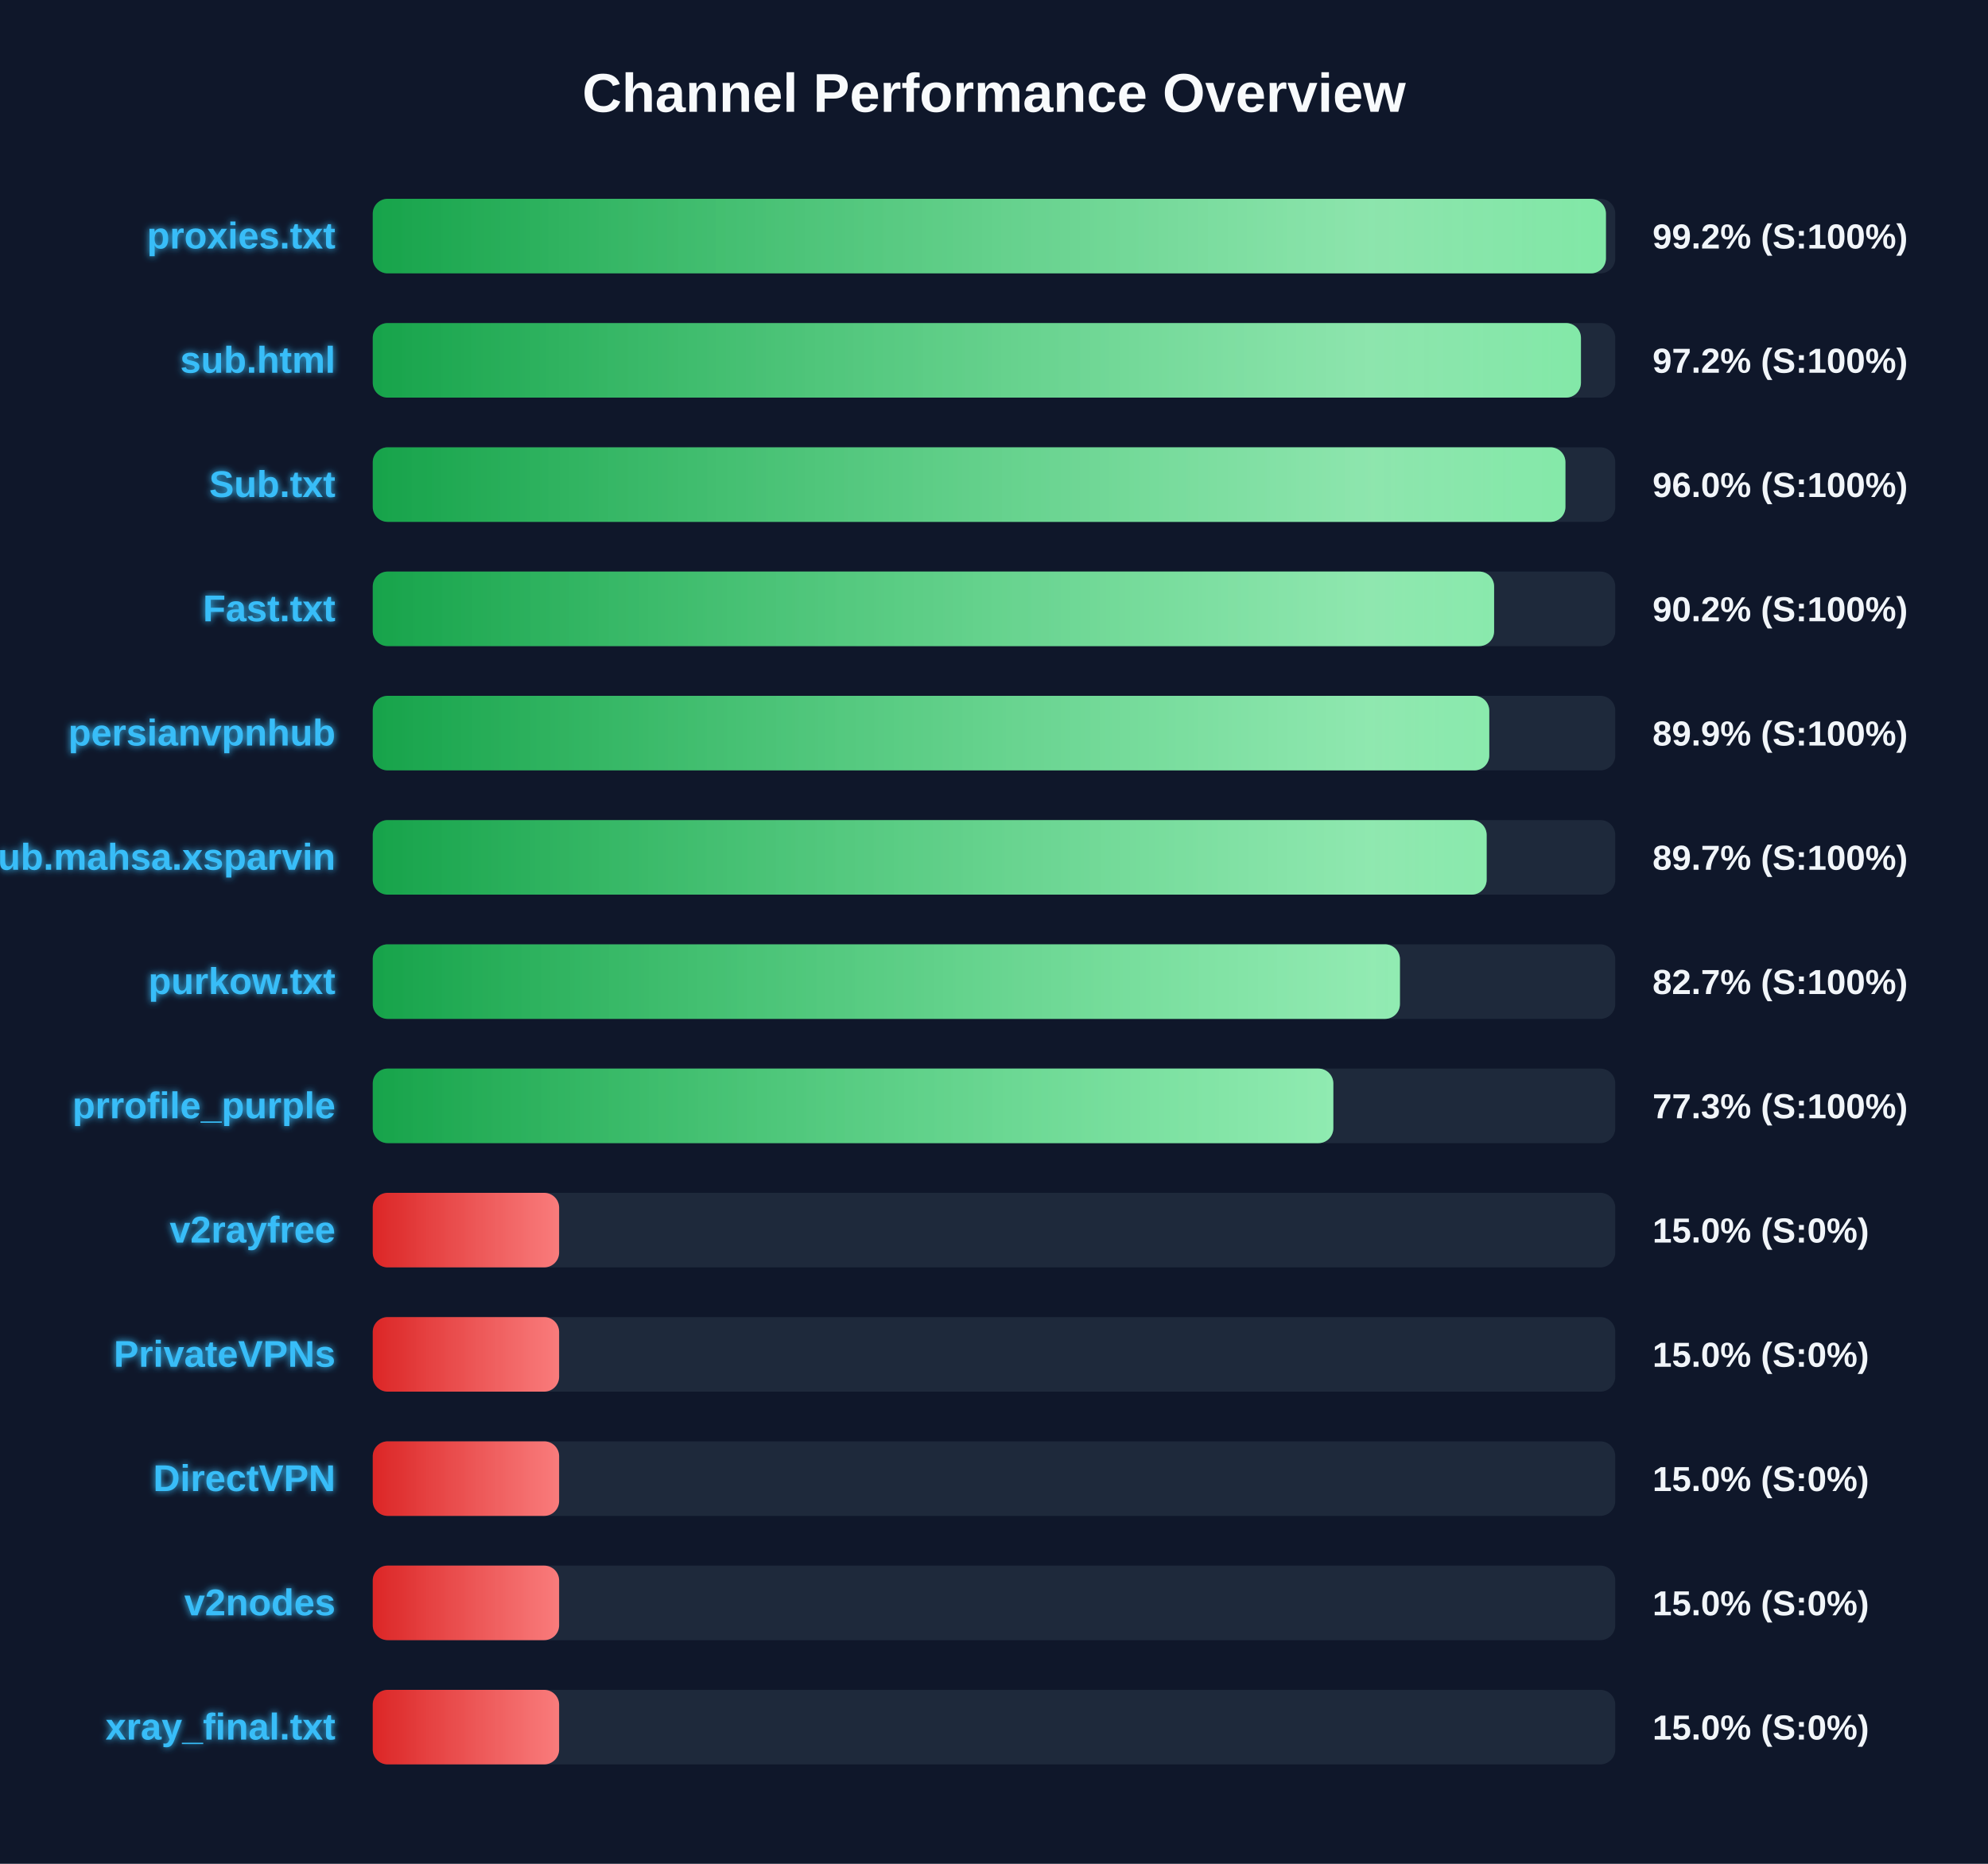
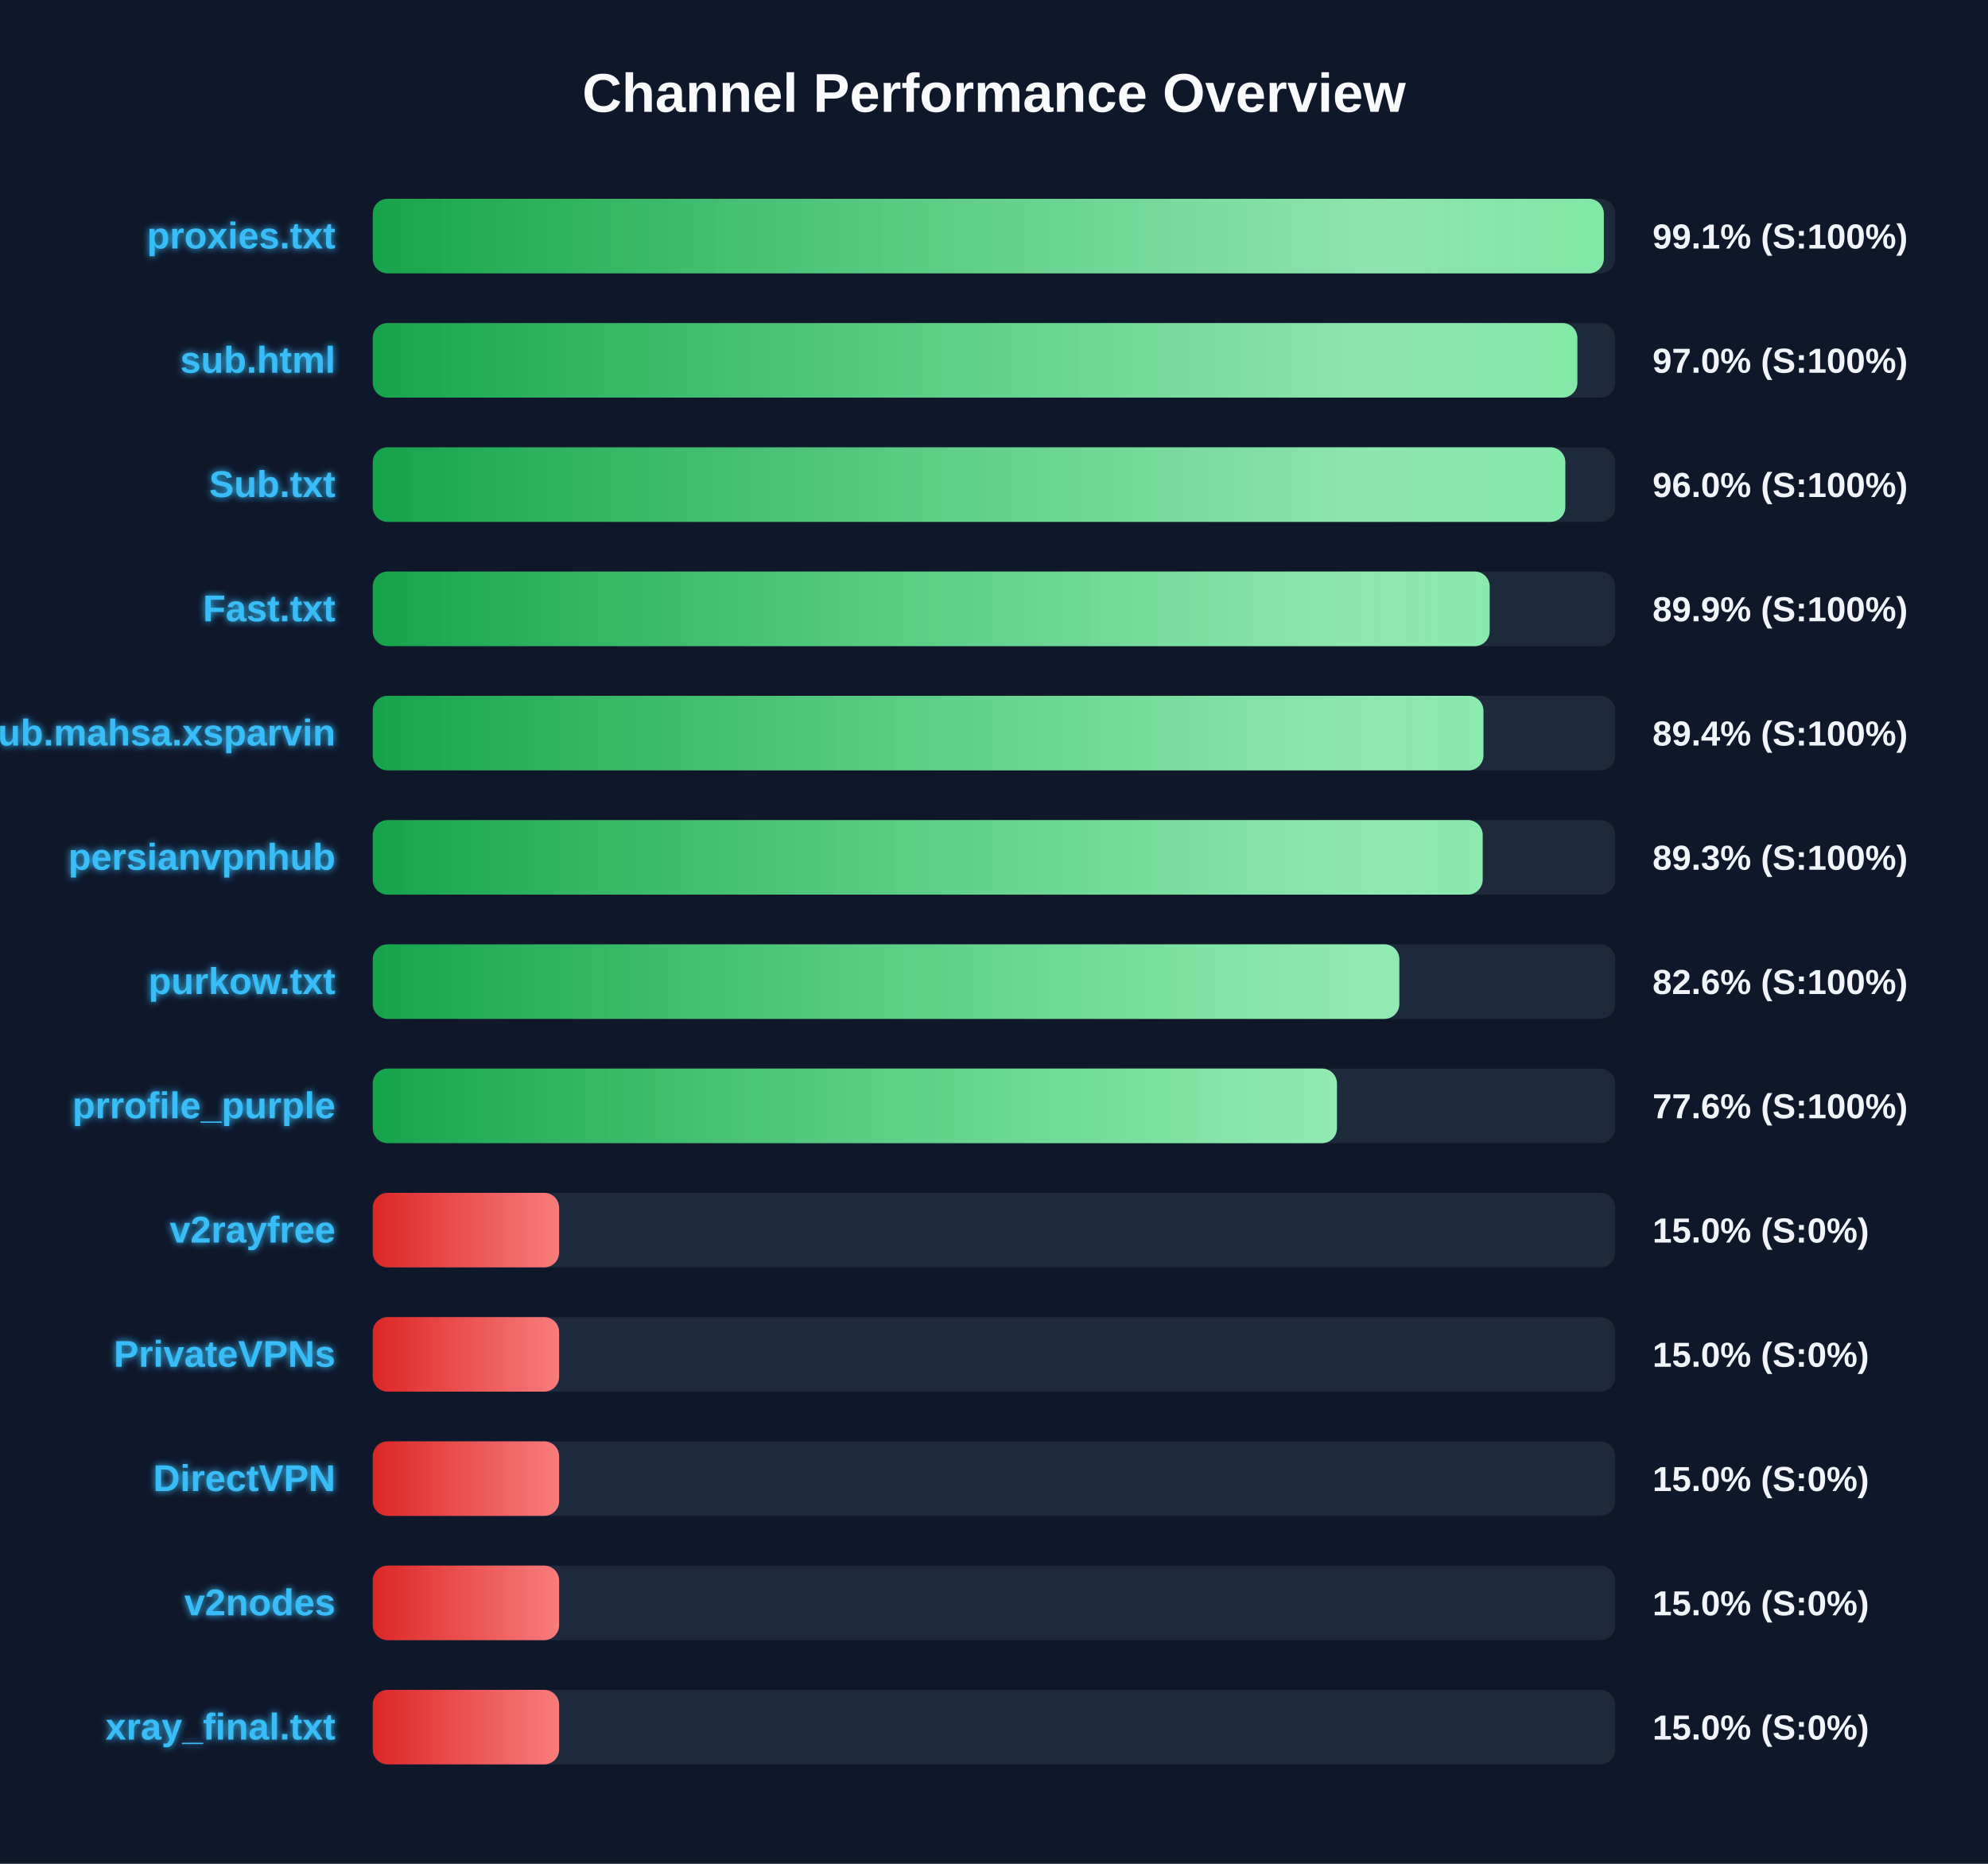
<svg xmlns="http://www.w3.org/2000/svg" width="800" height="750" version="1.1">
  <defs>
    <linearGradient id="grad-green" x1="0%" y1="0%" x2="100%" y2="0%">
      <stop offset="0%" stop-color="#16a34a" />
      <stop offset="100%" stop-color="#4ade80" />
    </linearGradient>
    <linearGradient id="grad-yellow" x1="0%" y1="0%" x2="100%" y2="0%">
      <stop offset="0%" stop-color="#ca8a04" />
      <stop offset="100%" stop-color="#fde047" />
    </linearGradient>
    <linearGradient id="grad-red" x1="0%" y1="0%" x2="100%" y2="0%">
      <stop offset="0%" stop-color="#dc2626" />
      <stop offset="100%" stop-color="#f87171" />
    </linearGradient>
    <linearGradient id="shimmer" x1="0%" y1="0%" x2="100%" y2="0%">
      <stop offset="0%" stop-color="rgba(255,255,255,0)" />
      <stop offset="50%" stop-color="rgba(255,255,255,0.4)" />
      <stop offset="100%" stop-color="rgba(255,255,255,0)" />
    </linearGradient>
    <filter id="glow" x="-20%" y="-20%" width="140%" height="140%">
      <feGaussianBlur stdDeviation="1.5" result="blur" />
      <feComposite in="SourceGraphic" in2="blur" operator="over" />
    </filter>
  </defs>
  <style>
        .bg-rect { fill: #0f172a; }
        .title { font: bold 22px 'Segoe UI', Arial, sans-serif; fill: #f8fafc; }
        .row { font: bold 15px 'Segoe UI', Arial, sans-serif; fill: #38bdf8; filter: url(#glow); }
        .score { font: bold 14px 'Segoe UI', Arial, sans-serif; fill: #f1f5f9; }
        @keyframes shimmer-anim {
            0% { transform: translateX(-100%); }
            100% { transform: translateX(200%); }
        }
        .shimmer-rect {
            animation: shimmer-anim 2.5s infinite linear;
        }
    </style>
  <rect width="100%" height="100%" class="bg-rect" />
  <text x="400" y="45" text-anchor="middle" class="title">Channel Performance Overview</text>
  <rect x="150" y="80" width="500" height="30" fill="#1e293b" rx="6" />
  <clipPath id="clip-0">
-     <rect x="150" y="80" width="496.25" height="30" rx="6" />
+     <rect x="150" y="80" width="495.4" height="30" rx="6" />
  </clipPath>
-   <rect x="150" y="80" width="496.25" height="30" fill="url(#grad-green)" rx="6" />
+   <rect x="150" y="80" width="495.4" height="30" fill="url(#grad-green)" rx="6" />
  <g clip-path="url(#clip-0)">
    <rect x="150" y="80" width="100%" height="30" fill="url(#shimmer)" class="shimmer-rect" />
  </g>
  <text x="135" y="100" text-anchor="end" class="row">proxies.txt</text>
-   <text x="665" y="100" text-anchor="start" class="score">99.2% (S:100%)</text>
+   <text x="665" y="100" text-anchor="start" class="score">99.1% (S:100%)</text>
  <rect x="150" y="130" width="500" height="30" fill="#1e293b" rx="6" />
  <clipPath id="clip-1">
-     <rect x="150" y="130" width="486.2" height="30" rx="6" />
+     <rect x="150" y="130" width="484.75" height="30" rx="6" />
  </clipPath>
-   <rect x="150" y="130" width="486.2" height="30" fill="url(#grad-green)" rx="6" />
+   <rect x="150" y="130" width="484.75" height="30" fill="url(#grad-green)" rx="6" />
  <g clip-path="url(#clip-1)">
    <rect x="150" y="130" width="100%" height="30" fill="url(#shimmer)" class="shimmer-rect" />
  </g>
  <text x="135" y="150" text-anchor="end" class="row">sub.html</text>
-   <text x="665" y="150" text-anchor="start" class="score">97.2% (S:100%)</text>
+   <text x="665" y="150" text-anchor="start" class="score">97.0% (S:100%)</text>
  <rect x="150" y="180" width="500" height="30" fill="#1e293b" rx="6" />
  <clipPath id="clip-2">
-     <rect x="150" y="180" width="479.95" height="30" rx="6" />
+     <rect x="150" y="180" width="479.9" height="30" rx="6" />
  </clipPath>
-   <rect x="150" y="180" width="479.95" height="30" fill="url(#grad-green)" rx="6" />
+   <rect x="150" y="180" width="479.9" height="30" fill="url(#grad-green)" rx="6" />
  <g clip-path="url(#clip-2)">
    <rect x="150" y="180" width="100%" height="30" fill="url(#shimmer)" class="shimmer-rect" />
  </g>
  <text x="135" y="200" text-anchor="end" class="row">Sub.txt</text>
  <text x="665" y="200" text-anchor="start" class="score">96.0% (S:100%)</text>
  <rect x="150" y="230" width="500" height="30" fill="#1e293b" rx="6" />
  <clipPath id="clip-3">
-     <rect x="150" y="230" width="451.25" height="30" rx="6" />
+     <rect x="150" y="230" width="449.45" height="30" rx="6" />
  </clipPath>
-   <rect x="150" y="230" width="451.25" height="30" fill="url(#grad-green)" rx="6" />
+   <rect x="150" y="230" width="449.45" height="30" fill="url(#grad-green)" rx="6" />
  <g clip-path="url(#clip-3)">
    <rect x="150" y="230" width="100%" height="30" fill="url(#shimmer)" class="shimmer-rect" />
  </g>
  <text x="135" y="250" text-anchor="end" class="row">Fast.txt</text>
-   <text x="665" y="250" text-anchor="start" class="score">90.2% (S:100%)</text>
+   <text x="665" y="250" text-anchor="start" class="score">89.9% (S:100%)</text>
  <rect x="150" y="280" width="500" height="30" fill="#1e293b" rx="6" />
  <clipPath id="clip-4">
-     <rect x="150" y="280" width="449.3" height="30" rx="6" />
+     <rect x="150" y="280" width="446.95" height="30" rx="6" />
  </clipPath>
-   <rect x="150" y="280" width="449.3" height="30" fill="url(#grad-green)" rx="6" />
+   <rect x="150" y="280" width="446.95" height="30" fill="url(#grad-green)" rx="6" />
  <g clip-path="url(#clip-4)">
    <rect x="150" y="280" width="100%" height="30" fill="url(#shimmer)" class="shimmer-rect" />
  </g>
-   <text x="135" y="300" text-anchor="end" class="row">persianvpnhub</text>
-   <text x="665" y="300" text-anchor="start" class="score">89.9% (S:100%)</text>
+   <text x="135" y="300" text-anchor="end" class="row">Sub.mahsa.xsparvin</text>
+   <text x="665" y="300" text-anchor="start" class="score">89.4% (S:100%)</text>
  <rect x="150" y="330" width="500" height="30" fill="#1e293b" rx="6" />
  <clipPath id="clip-5">
-     <rect x="150" y="330" width="448.25" height="30" rx="6" />
+     <rect x="150" y="330" width="446.65" height="30" rx="6" />
  </clipPath>
-   <rect x="150" y="330" width="448.25" height="30" fill="url(#grad-green)" rx="6" />
+   <rect x="150" y="330" width="446.65" height="30" fill="url(#grad-green)" rx="6" />
  <g clip-path="url(#clip-5)">
    <rect x="150" y="330" width="100%" height="30" fill="url(#shimmer)" class="shimmer-rect" />
  </g>
-   <text x="135" y="350" text-anchor="end" class="row">Sub.mahsa.xsparvin</text>
-   <text x="665" y="350" text-anchor="start" class="score">89.7% (S:100%)</text>
+   <text x="135" y="350" text-anchor="end" class="row">persianvpnhub</text>
+   <text x="665" y="350" text-anchor="start" class="score">89.3% (S:100%)</text>
  <rect x="150" y="380" width="500" height="30" fill="#1e293b" rx="6" />
  <clipPath id="clip-6">
-     <rect x="150" y="380" width="413.35" height="30" rx="6" />
+     <rect x="150" y="380" width="413.1" height="30" rx="6" />
  </clipPath>
-   <rect x="150" y="380" width="413.35" height="30" fill="url(#grad-green)" rx="6" />
+   <rect x="150" y="380" width="413.1" height="30" fill="url(#grad-green)" rx="6" />
  <g clip-path="url(#clip-6)">
    <rect x="150" y="380" width="100%" height="30" fill="url(#shimmer)" class="shimmer-rect" />
  </g>
  <text x="135" y="400" text-anchor="end" class="row">purkow.txt</text>
-   <text x="665" y="400" text-anchor="start" class="score">82.7% (S:100%)</text>
+   <text x="665" y="400" text-anchor="start" class="score">82.6% (S:100%)</text>
  <rect x="150" y="430" width="500" height="30" fill="#1e293b" rx="6" />
  <clipPath id="clip-7">
-     <rect x="150" y="430" width="386.55" height="30" rx="6" />
+     <rect x="150" y="430" width="388.0" height="30" rx="6" />
  </clipPath>
-   <rect x="150" y="430" width="386.55" height="30" fill="url(#grad-green)" rx="6" />
+   <rect x="150" y="430" width="388.0" height="30" fill="url(#grad-green)" rx="6" />
  <g clip-path="url(#clip-7)">
    <rect x="150" y="430" width="100%" height="30" fill="url(#shimmer)" class="shimmer-rect" />
  </g>
  <text x="135" y="450" text-anchor="end" class="row">prrofile_purple</text>
-   <text x="665" y="450" text-anchor="start" class="score">77.3% (S:100%)</text>
+   <text x="665" y="450" text-anchor="start" class="score">77.6% (S:100%)</text>
  <rect x="150" y="480" width="500" height="30" fill="#1e293b" rx="6" />
  <clipPath id="clip-8">
    <rect x="150" y="480" width="75.0" height="30" rx="6" />
  </clipPath>
  <rect x="150" y="480" width="75.0" height="30" fill="url(#grad-red)" rx="6" />
  <g clip-path="url(#clip-8)">
    <rect x="150" y="480" width="100%" height="30" fill="url(#shimmer)" class="shimmer-rect" />
  </g>
  <text x="135" y="500" text-anchor="end" class="row">v2rayfree</text>
  <text x="665" y="500" text-anchor="start" class="score">15.0% (S:0%)</text>
  <rect x="150" y="530" width="500" height="30" fill="#1e293b" rx="6" />
  <clipPath id="clip-9">
    <rect x="150" y="530" width="75.0" height="30" rx="6" />
  </clipPath>
  <rect x="150" y="530" width="75.0" height="30" fill="url(#grad-red)" rx="6" />
  <g clip-path="url(#clip-9)">
    <rect x="150" y="530" width="100%" height="30" fill="url(#shimmer)" class="shimmer-rect" />
  </g>
  <text x="135" y="550" text-anchor="end" class="row">PrivateVPNs</text>
  <text x="665" y="550" text-anchor="start" class="score">15.0% (S:0%)</text>
  <rect x="150" y="580" width="500" height="30" fill="#1e293b" rx="6" />
  <clipPath id="clip-10">
    <rect x="150" y="580" width="75.0" height="30" rx="6" />
  </clipPath>
  <rect x="150" y="580" width="75.0" height="30" fill="url(#grad-red)" rx="6" />
  <g clip-path="url(#clip-10)">
    <rect x="150" y="580" width="100%" height="30" fill="url(#shimmer)" class="shimmer-rect" />
  </g>
  <text x="135" y="600" text-anchor="end" class="row">DirectVPN</text>
  <text x="665" y="600" text-anchor="start" class="score">15.0% (S:0%)</text>
  <rect x="150" y="630" width="500" height="30" fill="#1e293b" rx="6" />
  <clipPath id="clip-11">
    <rect x="150" y="630" width="75.0" height="30" rx="6" />
  </clipPath>
  <rect x="150" y="630" width="75.0" height="30" fill="url(#grad-red)" rx="6" />
  <g clip-path="url(#clip-11)">
    <rect x="150" y="630" width="100%" height="30" fill="url(#shimmer)" class="shimmer-rect" />
  </g>
  <text x="135" y="650" text-anchor="end" class="row">v2nodes</text>
  <text x="665" y="650" text-anchor="start" class="score">15.0% (S:0%)</text>
  <rect x="150" y="680" width="500" height="30" fill="#1e293b" rx="6" />
  <clipPath id="clip-12">
    <rect x="150" y="680" width="75.0" height="30" rx="6" />
  </clipPath>
  <rect x="150" y="680" width="75.0" height="30" fill="url(#grad-red)" rx="6" />
  <g clip-path="url(#clip-12)">
    <rect x="150" y="680" width="100%" height="30" fill="url(#shimmer)" class="shimmer-rect" />
  </g>
  <text x="135" y="700" text-anchor="end" class="row">xray_final.txt</text>
  <text x="665" y="700" text-anchor="start" class="score">15.0% (S:0%)</text>
</svg>
